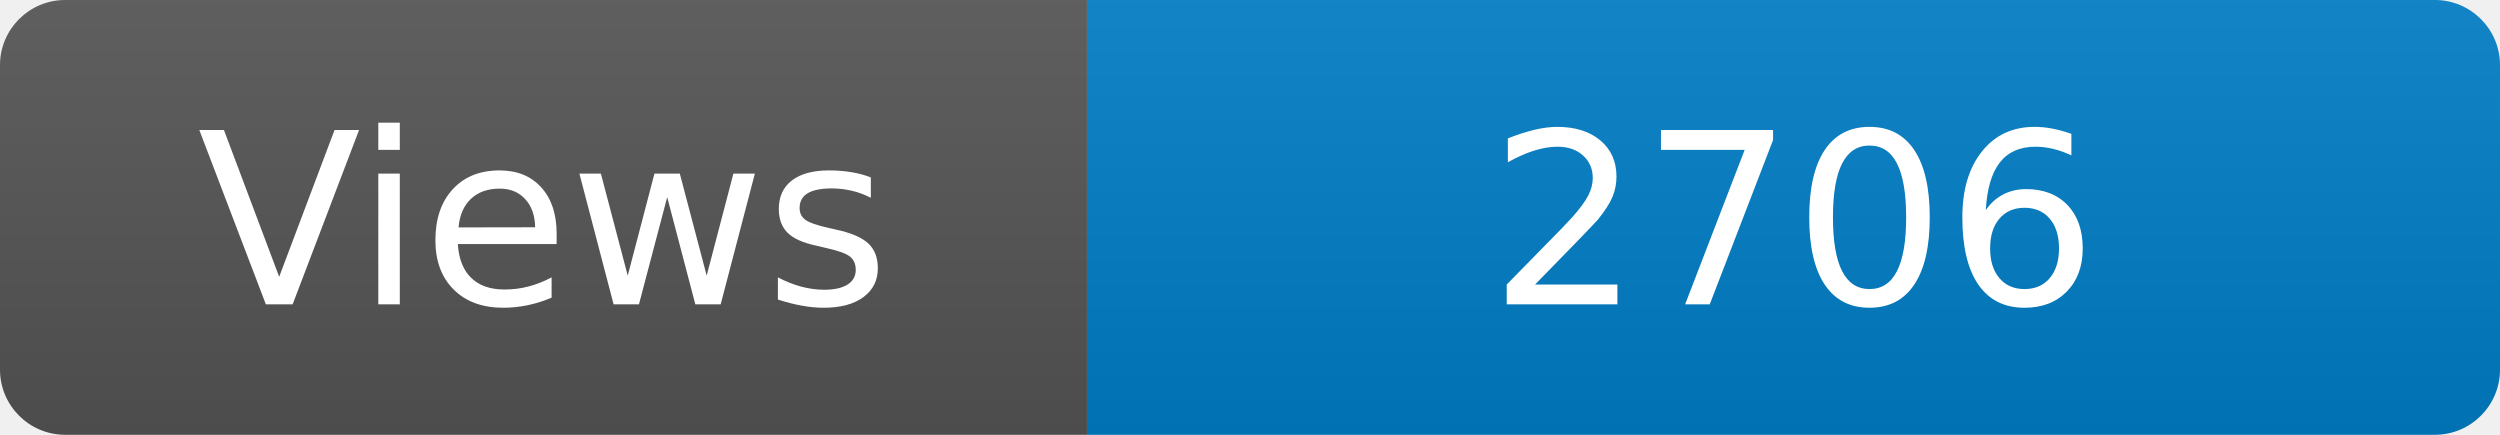
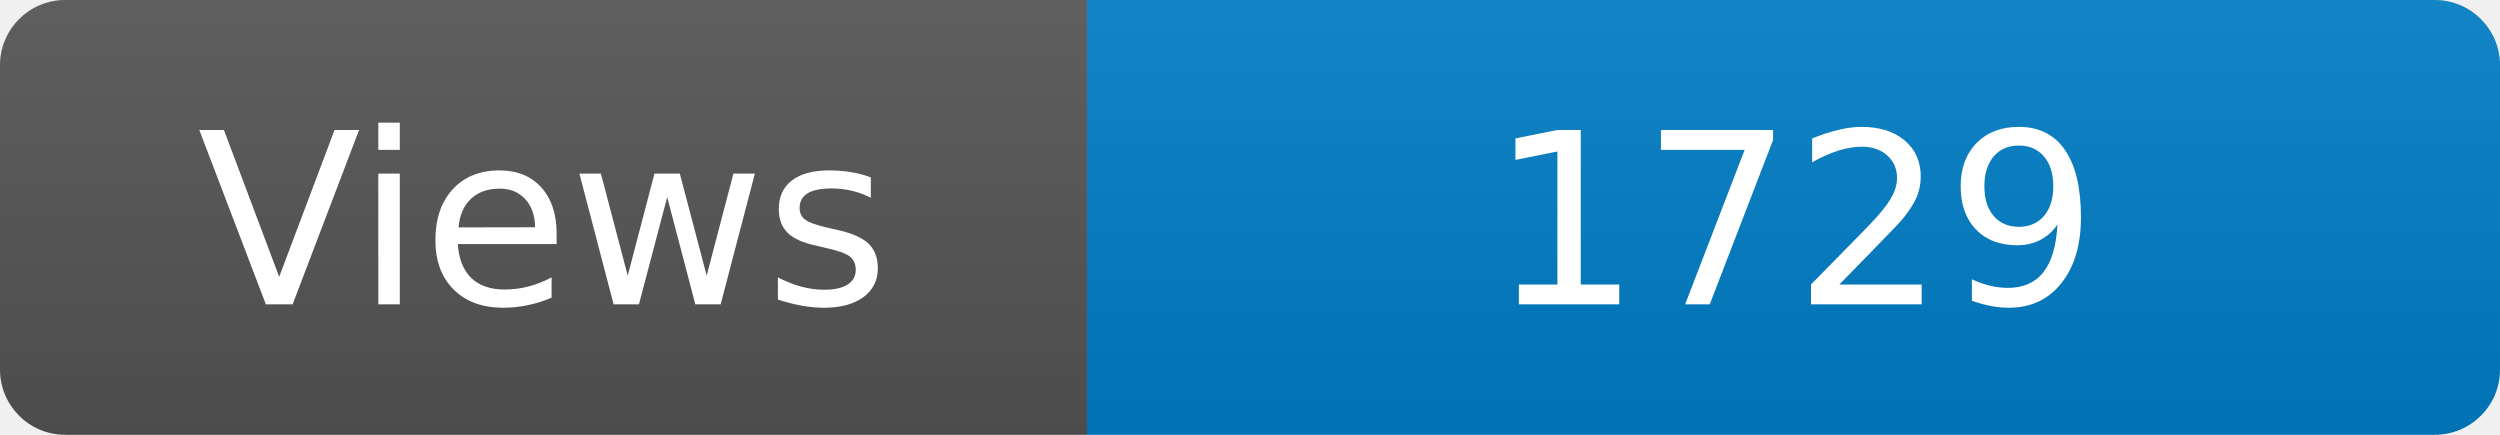
<svg xmlns="http://www.w3.org/2000/svg" width="115" height="20" role="img" aria-label="Maintained?: yes">
  <linearGradient id="s" x2="0" y2="100%">
    <stop offset="0" stop-color="#bbb" stop-opacity=".1" />
    <stop offset="1" stop-opacity=".1" />
  </linearGradient>
  <clipPath id="r">
    <rect width="115" height="20" rx="3" fill="#fff" />
  </clipPath>
  <g clip-path="url(#r)">
    <rect width="50" height="20" fill="#555" />
    <rect x="50" width="160" height="20" fill="#007ec6" />
    <rect width="115" height="20" fill="url(#s)" />
  </g>
  <g fill="#fff" text-anchor="middle" font-family="Verdana,Geneva,DejaVu Sans,sans-serif" font-size="110">
    <text x="250" y="140" transform="scale(.1)" fill="#fff">Views</text>
-     <text x="825" y="140" transform="scale(.1)" fill="#fff">2706</text>
+     <text x="825" y="140" transform="scale(.1)" fill="#fff">1729</text>
  </g>
</svg>
